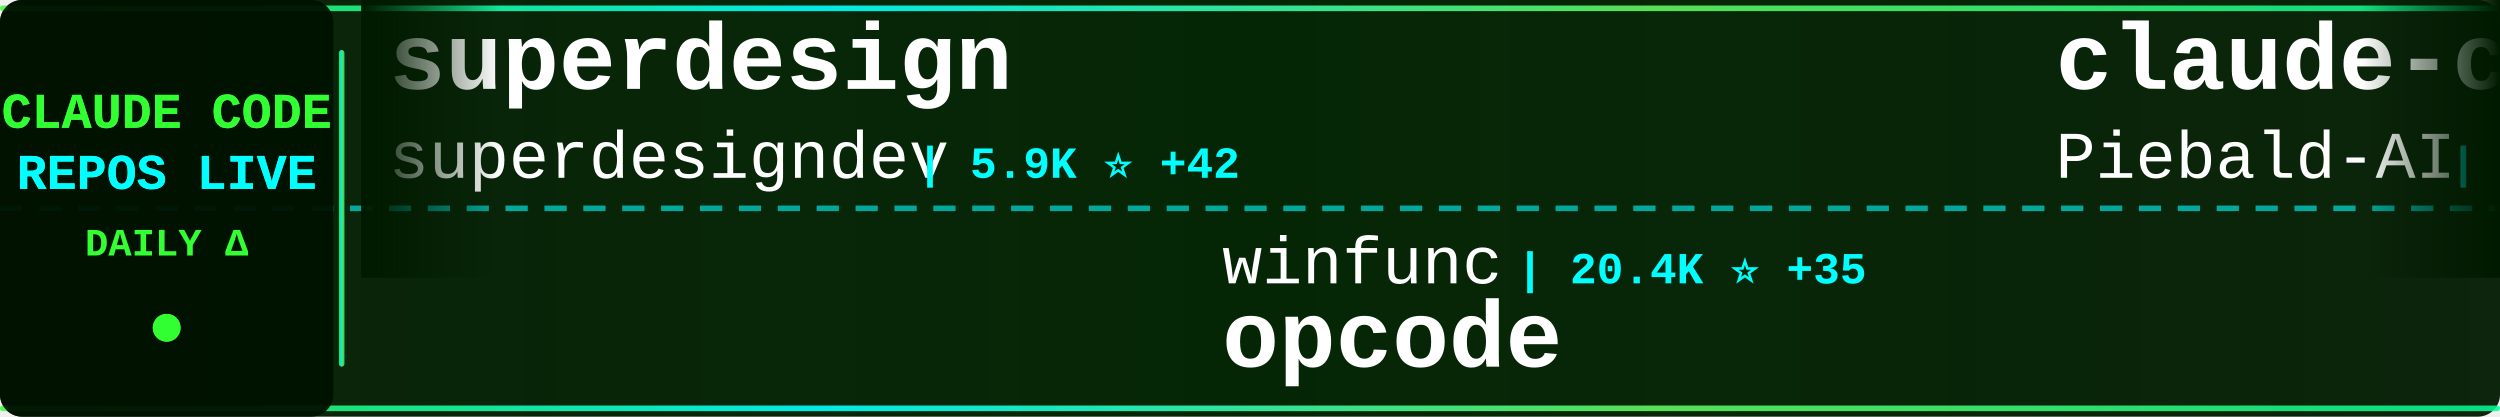
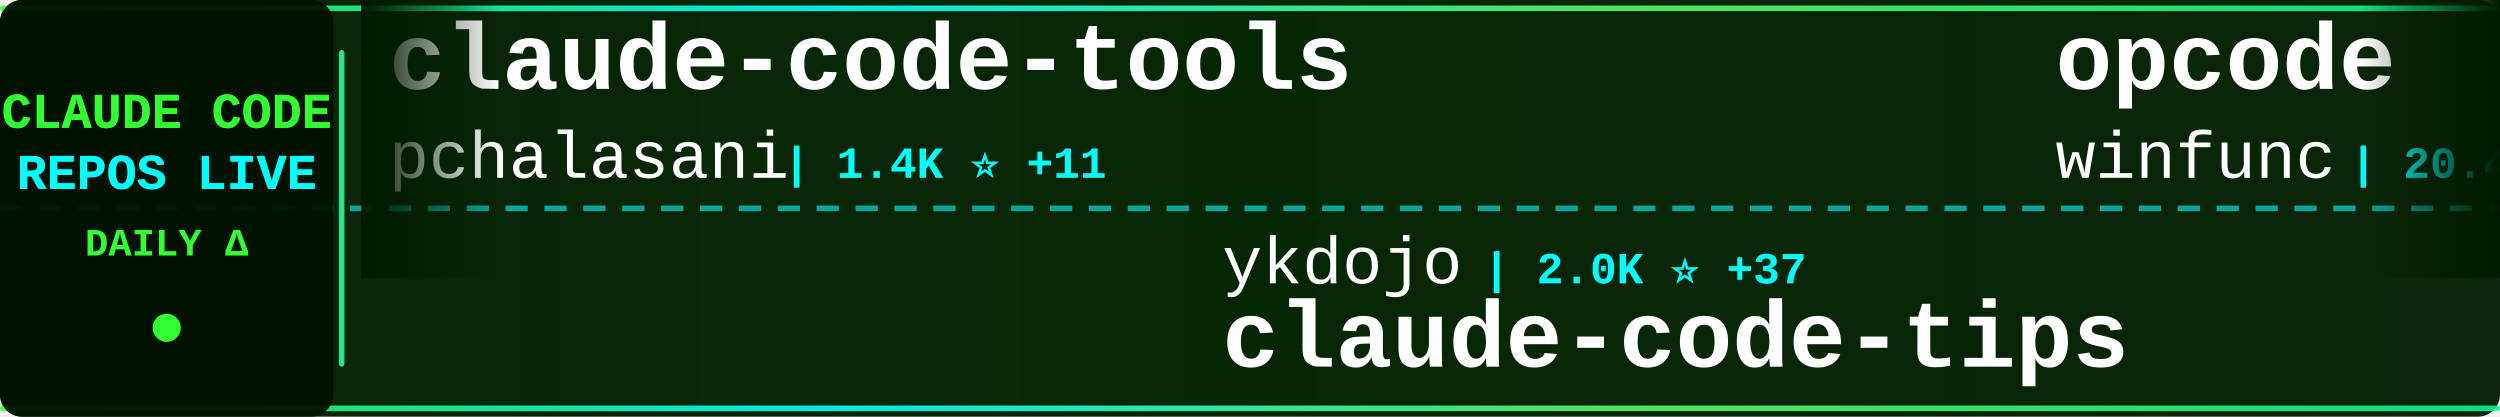
<svg xmlns="http://www.w3.org/2000/svg" width="900" height="150">
  <defs>
    <linearGradient id="tickerBg" x1="0%" y1="0%" x2="100%" y2="0%">
      <stop offset="0%" style="stop-color:#001a00;stop-opacity:0.95" />
      <stop offset="50%" style="stop-color:#002200;stop-opacity:0.98" />
      <stop offset="100%" style="stop-color:#001a00;stop-opacity:0.95" />
    </linearGradient>
    <linearGradient id="borderGrad" x1="0%" y1="0%" x2="100%" y2="0%">
      <stop offset="0%" style="stop-color:#33ff33;stop-opacity:0.85">
        <animate attributeName="stop-opacity" values="0.85;1;0.85" dur="2s" repeatCount="indefinite" />
      </stop>
      <stop offset="33%" style="stop-color:#00ffff;stop-opacity:0.9">
        <animate attributeName="stop-opacity" values="0.9;1;0.9" dur="2.2s" repeatCount="indefinite" />
      </stop>
      <stop offset="66%" style="stop-color:#66ff66;stop-opacity:0.85">
        <animate attributeName="stop-opacity" values="0.85;1;0.85" dur="1.8s" repeatCount="indefinite" />
      </stop>
      <stop offset="100%" style="stop-color:#00ff99;stop-opacity:0.85">
        <animate attributeName="stop-opacity" values="0.85;1;0.85" dur="2s" repeatCount="indefinite" />
      </stop>
    </linearGradient>
    <filter id="textGlow">
      <feGaussianBlur stdDeviation="0.1" result="coloredBlur" />
      <feMerge>
        <feMergeNode in="coloredBlur" />
        <feMergeNode in="SourceGraphic" />
      </feMerge>
    </filter>
    <filter id="metricGlow">
      <feGaussianBlur stdDeviation="0.2" result="coloredBlur" />
      <feMerge>
        <feMergeNode in="coloredBlur" />
        <feMergeNode in="SourceGraphic" />
      </feMerge>
    </filter>
    <linearGradient id="leftFade" x1="0%" y1="0%" x2="100%" y2="0%">
      <stop offset="0%" style="stop-color:#001a00;stop-opacity:1" />
      <stop offset="100%" style="stop-color:#001a00;stop-opacity:0" />
    </linearGradient>
    <linearGradient id="rightFade" x1="0%" y1="0%" x2="100%" y2="0%">
      <stop offset="0%" style="stop-color:#001a00;stop-opacity:0" />
      <stop offset="100%" style="stop-color:#001a00;stop-opacity:1" />
    </linearGradient>
  </defs>
  <rect width="900" height="150" fill="url(#tickerBg)" rx="8" />
  <rect x="0" y="2" width="900" height="2" fill="url(#borderGrad)" rx="1" />
  <rect x="0" y="146" width="900" height="2" fill="url(#borderGrad)" rx="1" />
  <line x1="0" y1="75" x2="900" y2="75" stroke="#00ffff" stroke-width="2" stroke-dasharray="8 6" opacity="0.6" />
  <rect x="0" y="0" width="120" height="150" fill="#001100" opacity="0.95" rx="8" />
  <text x="60" y="46" font-family="'Courier New', monospace" font-size="18" font-weight="bold" fill="#33ff33" text-anchor="middle" filter="url(#textGlow)">
    CLAUDE CODE
  </text>
  <text x="60" y="68" font-family="'Courier New', monospace" font-size="18" font-weight="bold" fill="#00ffff" text-anchor="middle" filter="url(#textGlow)">
    REPOS LIVE
  </text>
  <text x="60" y="92" font-family="'Courier New', monospace" font-size="14" font-weight="bold" fill="#33ff33" text-anchor="middle">
    DAILY Δ
  </text>
  <circle cx="60" cy="118" r="5" fill="#33ff33" filter="url(#metricGlow)">
    <animate attributeName="r" values="4;6;4" dur="1.5s" repeatCount="indefinite" />
    <animate attributeName="opacity" values="0.6;1;0.6" dur="1.5s" repeatCount="indefinite" />
  </circle>
  <rect x="122" y="18" width="2" height="114" fill="url(#borderGrad)" rx="1" />
  <clipPath id="tickerClip">
    <rect x="130" y="0" width="770" height="150" />
  </clipPath>
  <g clip-path="url(#tickerClip)">
    <g id="tickerItems">
      <animateTransform attributeName="transform" attributeType="XML" type="translate" from="0 0" to="-3000 0" dur="54s" repeatCount="indefinite" />
      <g transform="translate(0, 0)">
-         <text x="140" y="32" font-family="'Courier New', monospace" font-size="34" font-weight="bold" fill="#ffffff">superdesign</text>
-         <text x="140" y="64" font-family="'Courier New', monospace" font-size="24" font-weight="normal" fill="#ffffff" opacity="1.0">superdesigndev</text>
-         <text x="330" y="64" font-family="'Courier New', monospace" font-size="16" font-weight="bold" fill="#00ffff"> | 5.9K ⭐ +42</text>
+         <text x="140" y="32" font-family="'Courier New', monospace" font-size="34" font-weight="bold" fill="#ffffff">claude-code-tools</text>
+         <text x="140" y="64" font-family="'Courier New', monospace" font-size="24" font-weight="normal" fill="#ffffff" opacity="1.0">pchalasani</text>
+         <text x="282" y="64" font-family="'Courier New', monospace" font-size="16" font-weight="bold" fill="#00ffff"> | 1.4K ⭐ +11</text>
      </g>
      <g transform="translate(300, 0)">
-         <text x="140" y="102" font-family="'Courier New', monospace" font-size="24" font-weight="normal" fill="#ffffff" opacity="1.0">winfunc</text>
-         <text x="246" y="102" font-family="'Courier New', monospace" font-size="16" font-weight="bold" fill="#00ffff"> | 20.4K ⭐ +35</text>
-         <text x="140" y="132" font-family="'Courier New', monospace" font-size="34" font-weight="bold" fill="#ffffff">opcode</text>
+         <text x="140" y="102" font-family="'Courier New', monospace" font-size="24" font-weight="normal" fill="#ffffff" opacity="1.0">ykdojo</text>
+         <text x="234" y="102" font-family="'Courier New', monospace" font-size="16" font-weight="bold" fill="#00ffff"> | 2.0K ⭐ +37</text>
+         <text x="140" y="132" font-family="'Courier New', monospace" font-size="34" font-weight="bold" fill="#ffffff">claude-code-tips</text>
      </g>
      <g transform="translate(600, 0)">
-         <text x="140" y="32" font-family="'Courier New', monospace" font-size="34" font-weight="bold" fill="#ffffff">claude-code-system-promp...</text>
-         <text x="140" y="64" font-family="'Courier New', monospace" font-size="24" font-weight="normal" fill="#ffffff" opacity="1.0">Piebald-AI</text>
-         <text x="282" y="64" font-family="'Courier New', monospace" font-size="16" font-weight="bold" fill="#00ffff"> | 4.0K ⭐ +48</text>
+         <text x="140" y="32" font-family="'Courier New', monospace" font-size="34" font-weight="bold" fill="#ffffff">opcode</text>
+         <text x="140" y="64" font-family="'Courier New', monospace" font-size="24" font-weight="normal" fill="#ffffff" opacity="1.0">winfunc</text>
+         <text x="246" y="64" font-family="'Courier New', monospace" font-size="16" font-weight="bold" fill="#00ffff"> | 20.4K ⭐ +41</text>
      </g>
      <g transform="translate(900, 0)">
-         <text x="140" y="102" font-family="'Courier New', monospace" font-size="24" font-weight="normal" fill="#ffffff" opacity="1.0">snarktank</text>
-         <text x="270" y="102" font-family="'Courier New', monospace" font-size="16" font-weight="bold" fill="#00ffff"> | 9.3K ⭐ +113</text>
-         <text x="140" y="132" font-family="'Courier New', monospace" font-size="34" font-weight="bold" fill="#ffffff">ralph</text>
+         <text x="140" y="102" font-family="'Courier New', monospace" font-size="24" font-weight="normal" fill="#ffffff" opacity="1.0">anomalyco</text>
+         <text x="270" y="102" font-family="'Courier New', monospace" font-size="16" font-weight="bold" fill="#00ffff"> | 96.7K ⭐ +949</text>
+         <text x="140" y="132" font-family="'Courier New', monospace" font-size="34" font-weight="bold" fill="#ffffff">opencode</text>
      </g>
      <g transform="translate(1200, 0)">
-         <text x="140" y="32" font-family="'Courier New', monospace" font-size="34" font-weight="bold" fill="#ffffff">skills</text>
-         <text x="140" y="64" font-family="'Courier New', monospace" font-size="24" font-weight="normal" fill="#ffffff" opacity="1.0">anthropics</text>
-         <text x="282" y="64" font-family="'Courier New', monospace" font-size="16" font-weight="bold" fill="#00ffff"> | 62.0K ⭐ +1.0K</text>
+         <text x="140" y="32" font-family="'Courier New', monospace" font-size="34" font-weight="bold" fill="#ffffff">claude-code.nvim</text>
+         <text x="140" y="64" font-family="'Courier New', monospace" font-size="24" font-weight="normal" fill="#ffffff" opacity="1.0">greggh</text>
+         <text x="234" y="64" font-family="'Courier New', monospace" font-size="16" font-weight="bold" fill="#00ffff"> | 1.8K ⭐ +7</text>
      </g>
      <g transform="translate(1500, 0)">
-         <text x="140" y="102" font-family="'Courier New', monospace" font-size="24" font-weight="normal" fill="#ffffff" opacity="1.0">EnzeD</text>
-         <text x="222" y="102" font-family="'Courier New', monospace" font-size="16" font-weight="bold" fill="#00ffff"> | 3.9K ⭐ +7</text>
-         <text x="140" y="132" font-family="'Courier New', monospace" font-size="34" font-weight="bold" fill="#ffffff">vibe-coding</text>
+         <text x="140" y="102" font-family="'Courier New', monospace" font-size="24" font-weight="normal" fill="#ffffff" opacity="1.0">Njengah</text>
+         <text x="246" y="102" font-family="'Courier New', monospace" font-size="16" font-weight="bold" fill="#00ffff"> | 1.3K ⭐ +5</text>
+         <text x="140" y="132" font-family="'Courier New', monospace" font-size="34" font-weight="bold" fill="#ffffff">claude-code-cheat-sheet</text>
      </g>
      <g transform="translate(1800, 0)">
-         <text x="140" y="32" font-family="'Courier New', monospace" font-size="34" font-weight="bold" fill="#ffffff">claude-code-transcripts</text>
-         <text x="140" y="64" font-family="'Courier New', monospace" font-size="24" font-weight="normal" fill="#ffffff" opacity="1.0">simonw</text>
-         <text x="234" y="64" font-family="'Courier New', monospace" font-size="16" font-weight="bold" fill="#00ffff"> | 945 ⭐ +10</text>
+         <text x="140" y="32" font-family="'Courier New', monospace" font-size="34" font-weight="bold" fill="#ffffff">sc-claude-code-files</text>
+         <text x="140" y="64" font-family="'Courier New', monospace" font-size="24" font-weight="normal" fill="#ffffff" opacity="1.0">https-deeplearning-ai</text>
+         <text x="414" y="64" font-family="'Courier New', monospace" font-size="16" font-weight="bold" fill="#00ffff"> | 394 ⭐ +2</text>
      </g>
      <g transform="translate(2100, 0)">
-         <text x="140" y="102" font-family="'Courier New', monospace" font-size="24" font-weight="normal" fill="#ffffff" opacity="1.0">anthropics</text>
-         <text x="282" y="102" font-family="'Courier New', monospace" font-size="16" font-weight="bold" fill="#00ffff"> | 5.5K ⭐ +15</text>
-         <text x="140" y="132" font-family="'Courier New', monospace" font-size="34" font-weight="bold" fill="#ffffff">claude-code-action</text>
+         <text x="140" y="102" font-family="'Courier New', monospace" font-size="24" font-weight="normal" fill="#ffffff" opacity="1.0">wasabeef</text>
+         <text x="258" y="102" font-family="'Courier New', monospace" font-size="16" font-weight="bold" fill="#00ffff"> | 993 ⭐</text>
+         <text x="140" y="132" font-family="'Courier New', monospace" font-size="34" font-weight="bold" fill="#ffffff">claude-code-cookbook</text>
      </g>
      <g transform="translate(2400, 0)">
-         <text x="140" y="32" font-family="'Courier New', monospace" font-size="34" font-weight="bold" fill="#ffffff">agents</text>
-         <text x="140" y="64" font-family="'Courier New', monospace" font-size="24" font-weight="normal" fill="#ffffff" opacity="1.0">wshobson</text>
-         <text x="258" y="64" font-family="'Courier New', monospace" font-size="16" font-weight="bold" fill="#00ffff"> | 27.7K ⭐ +104</text>
+         <text x="140" y="32" font-family="'Courier New', monospace" font-size="34" font-weight="bold" fill="#ffffff">claude-code-router</text>
+         <text x="140" y="64" font-family="'Courier New', monospace" font-size="24" font-weight="normal" fill="#ffffff" opacity="1.0">musistudio</text>
+         <text x="282" y="64" font-family="'Courier New', monospace" font-size="16" font-weight="bold" fill="#00ffff"> | 27.2K ⭐ +76</text>
      </g>
      <g transform="translate(2700, 0)">
-         <text x="140" y="102" font-family="'Courier New', monospace" font-size="24" font-weight="normal" fill="#ffffff" opacity="1.0">Yuyz0112</text>
-         <text x="258" y="102" font-family="'Courier New', monospace" font-size="16" font-weight="bold" fill="#00ffff"> | 2.1K ⭐ +6</text>
-         <text x="140" y="132" font-family="'Courier New', monospace" font-size="34" font-weight="bold" fill="#ffffff">claude-code-reverse</text>
+         <text x="140" y="102" font-family="'Courier New', monospace" font-size="24" font-weight="normal" fill="#ffffff" opacity="1.0">feiskyer</text>
+         <text x="258" y="102" font-family="'Courier New', monospace" font-size="16" font-weight="bold" fill="#00ffff"> | 1.2K ⭐ +1</text>
+         <text x="140" y="132" font-family="'Courier New', monospace" font-size="34" font-weight="bold" fill="#ffffff">claude-code-settings</text>
      </g>
      <g transform="translate(3000, 0)">
-         <text x="140" y="32" font-family="'Courier New', monospace" font-size="34" font-weight="bold" fill="#ffffff">superdesign</text>
-         <text x="140" y="64" font-family="'Courier New', monospace" font-size="24" font-weight="normal" fill="#ffffff" opacity="1.0">superdesigndev</text>
-         <text x="330" y="64" font-family="'Courier New', monospace" font-size="16" font-weight="bold" fill="#00ffff"> | 5.9K ⭐ +42</text>
+         <text x="140" y="32" font-family="'Courier New', monospace" font-size="34" font-weight="bold" fill="#ffffff">claude-code-tools</text>
+         <text x="140" y="64" font-family="'Courier New', monospace" font-size="24" font-weight="normal" fill="#ffffff" opacity="1.0">pchalasani</text>
+         <text x="282" y="64" font-family="'Courier New', monospace" font-size="16" font-weight="bold" fill="#00ffff"> | 1.4K ⭐ +11</text>
      </g>
      <g transform="translate(3300, 0)">
-         <text x="140" y="102" font-family="'Courier New', monospace" font-size="24" font-weight="normal" fill="#ffffff" opacity="1.0">winfunc</text>
-         <text x="246" y="102" font-family="'Courier New', monospace" font-size="16" font-weight="bold" fill="#00ffff"> | 20.4K ⭐ +35</text>
-         <text x="140" y="132" font-family="'Courier New', monospace" font-size="34" font-weight="bold" fill="#ffffff">opcode</text>
+         <text x="140" y="102" font-family="'Courier New', monospace" font-size="24" font-weight="normal" fill="#ffffff" opacity="1.0">ykdojo</text>
+         <text x="234" y="102" font-family="'Courier New', monospace" font-size="16" font-weight="bold" fill="#00ffff"> | 2.0K ⭐ +37</text>
+         <text x="140" y="132" font-family="'Courier New', monospace" font-size="34" font-weight="bold" fill="#ffffff">claude-code-tips</text>
      </g>
      <g transform="translate(3600, 0)">
-         <text x="140" y="32" font-family="'Courier New', monospace" font-size="34" font-weight="bold" fill="#ffffff">claude-code-system-promp...</text>
-         <text x="140" y="64" font-family="'Courier New', monospace" font-size="24" font-weight="normal" fill="#ffffff" opacity="1.0">Piebald-AI</text>
-         <text x="282" y="64" font-family="'Courier New', monospace" font-size="16" font-weight="bold" fill="#00ffff"> | 4.0K ⭐ +48</text>
+         <text x="140" y="32" font-family="'Courier New', monospace" font-size="34" font-weight="bold" fill="#ffffff">opcode</text>
+         <text x="140" y="64" font-family="'Courier New', monospace" font-size="24" font-weight="normal" fill="#ffffff" opacity="1.0">winfunc</text>
+         <text x="246" y="64" font-family="'Courier New', monospace" font-size="16" font-weight="bold" fill="#00ffff"> | 20.4K ⭐ +41</text>
      </g>
      <g transform="translate(3900, 0)">
-         <text x="140" y="102" font-family="'Courier New', monospace" font-size="24" font-weight="normal" fill="#ffffff" opacity="1.0">snarktank</text>
-         <text x="270" y="102" font-family="'Courier New', monospace" font-size="16" font-weight="bold" fill="#00ffff"> | 9.3K ⭐ +113</text>
-         <text x="140" y="132" font-family="'Courier New', monospace" font-size="34" font-weight="bold" fill="#ffffff">ralph</text>
+         <text x="140" y="102" font-family="'Courier New', monospace" font-size="24" font-weight="normal" fill="#ffffff" opacity="1.0">anomalyco</text>
+         <text x="270" y="102" font-family="'Courier New', monospace" font-size="16" font-weight="bold" fill="#00ffff"> | 96.7K ⭐ +949</text>
+         <text x="140" y="132" font-family="'Courier New', monospace" font-size="34" font-weight="bold" fill="#ffffff">opencode</text>
      </g>
    </g>
  </g>
  <rect x="130" y="0" width="50" height="100" fill="url(#leftFade)" />
  <rect x="850" y="0" width="50" height="100" fill="url(#rightFade)" />
</svg>
